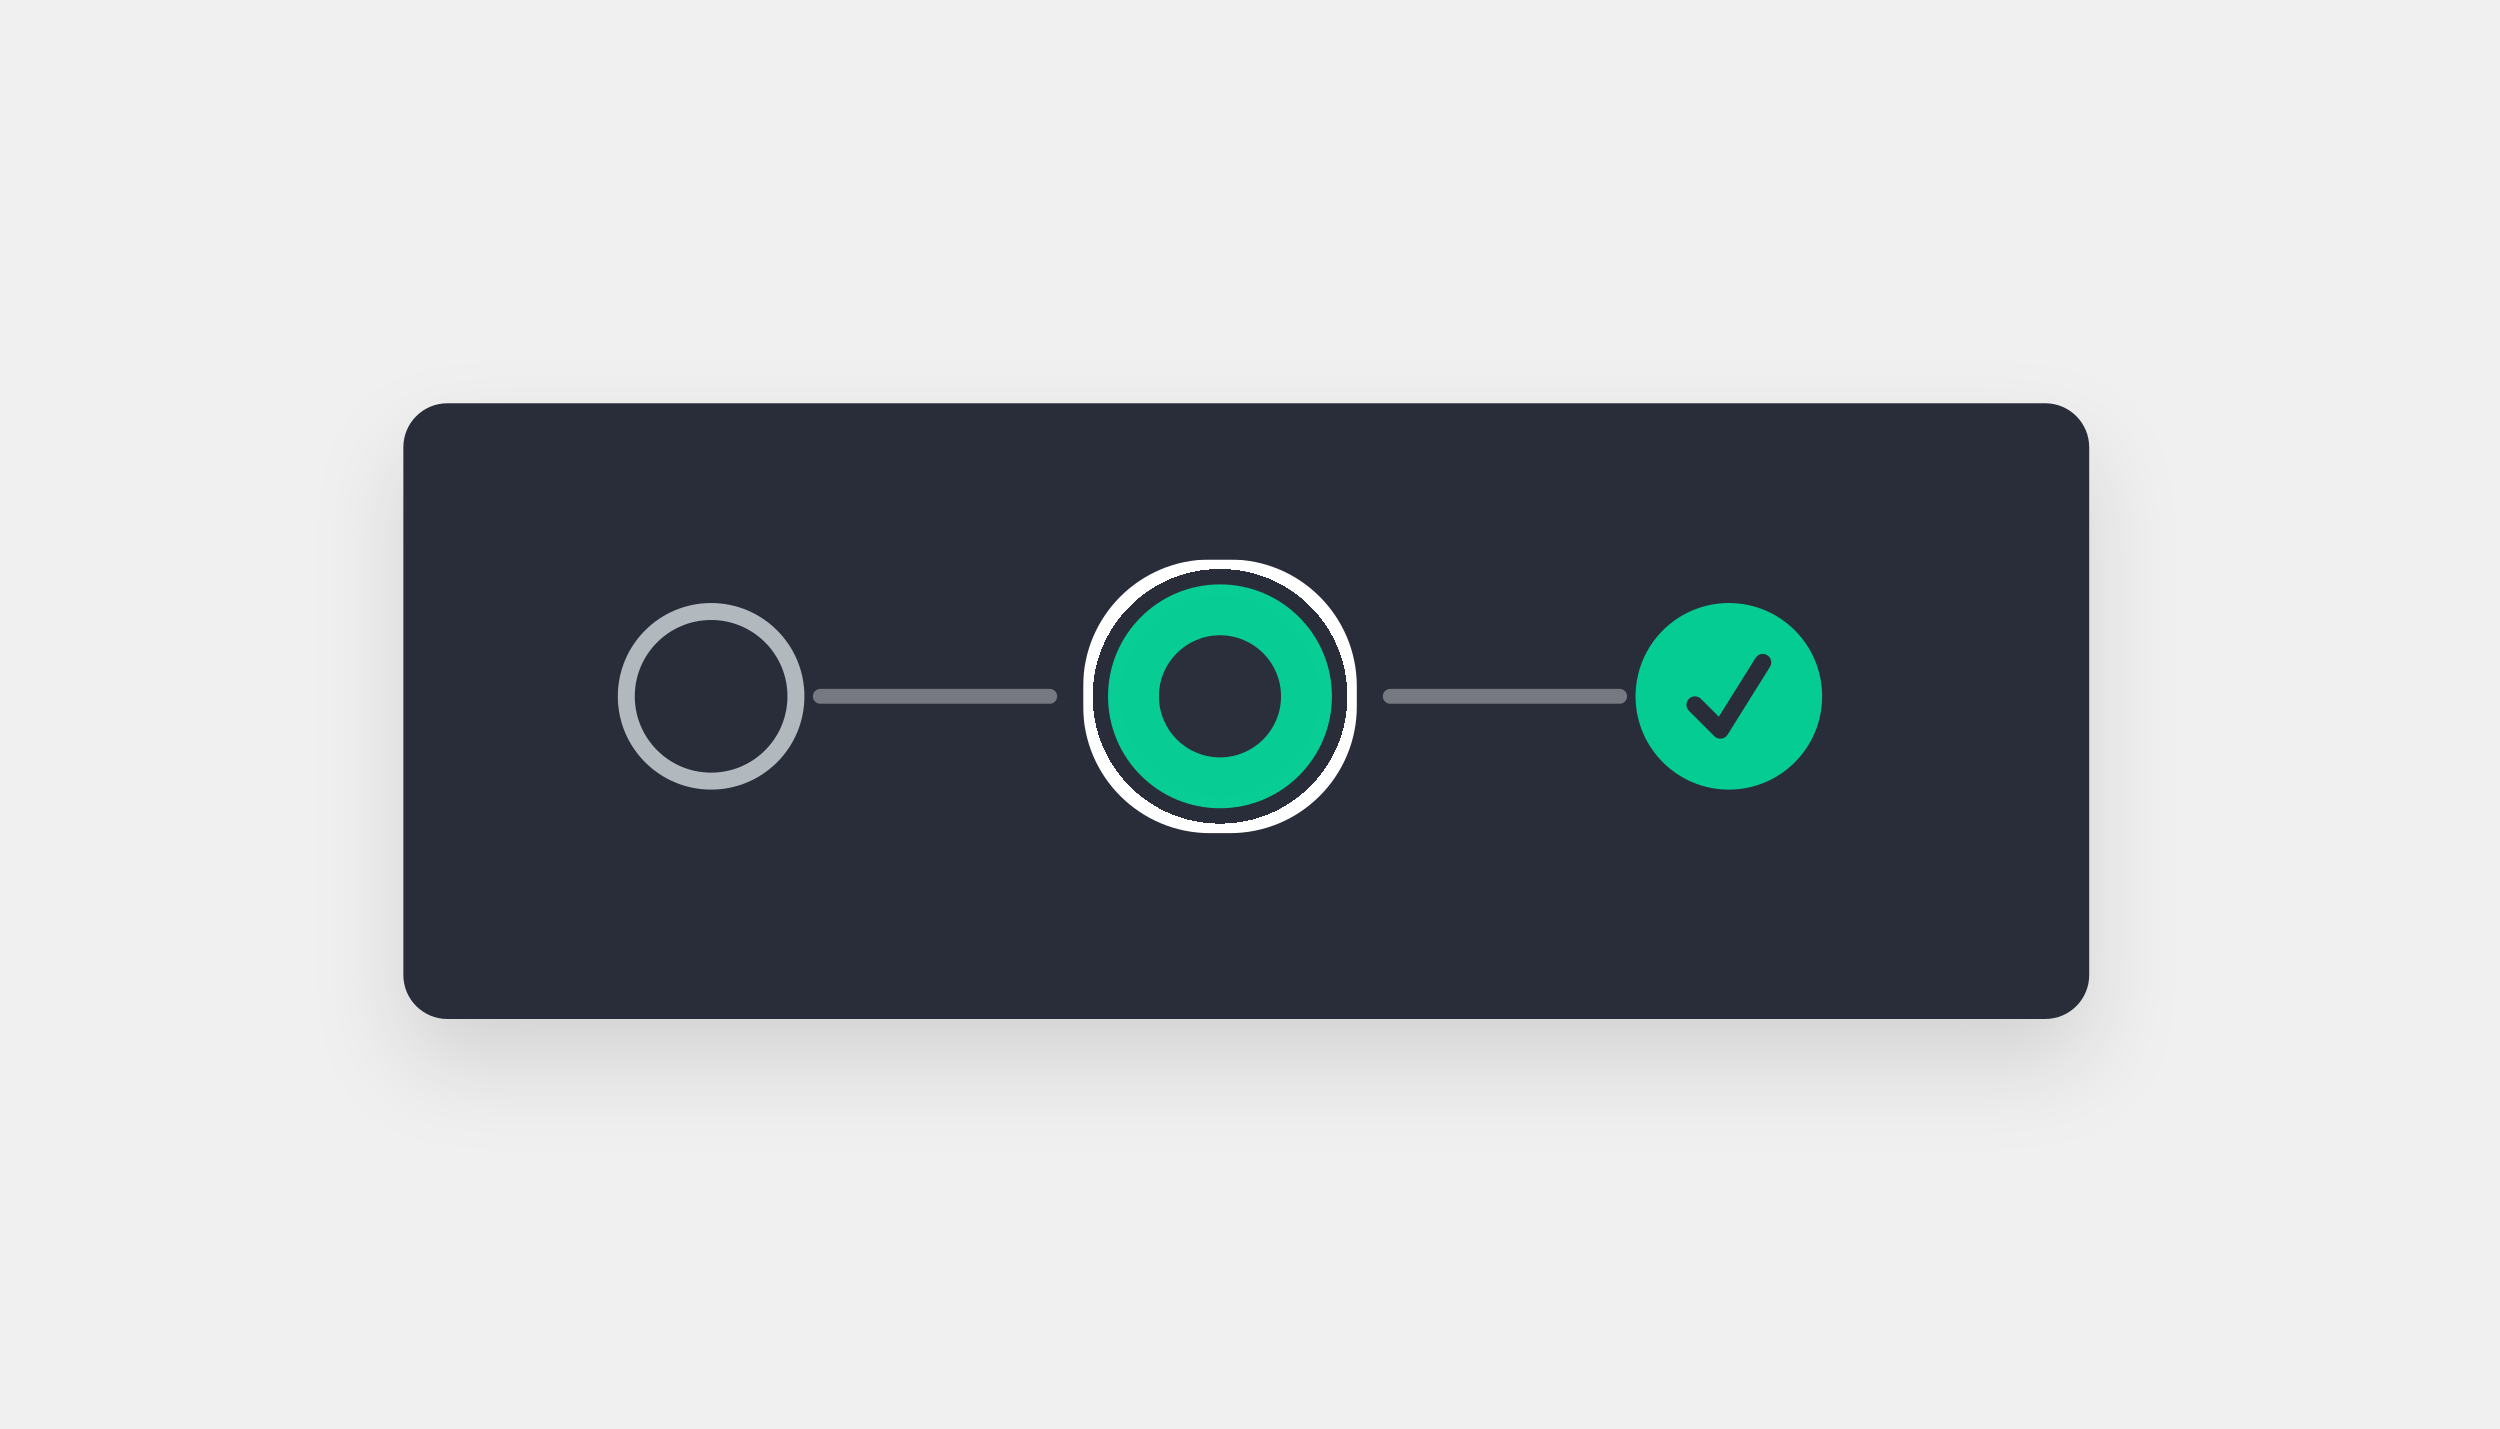
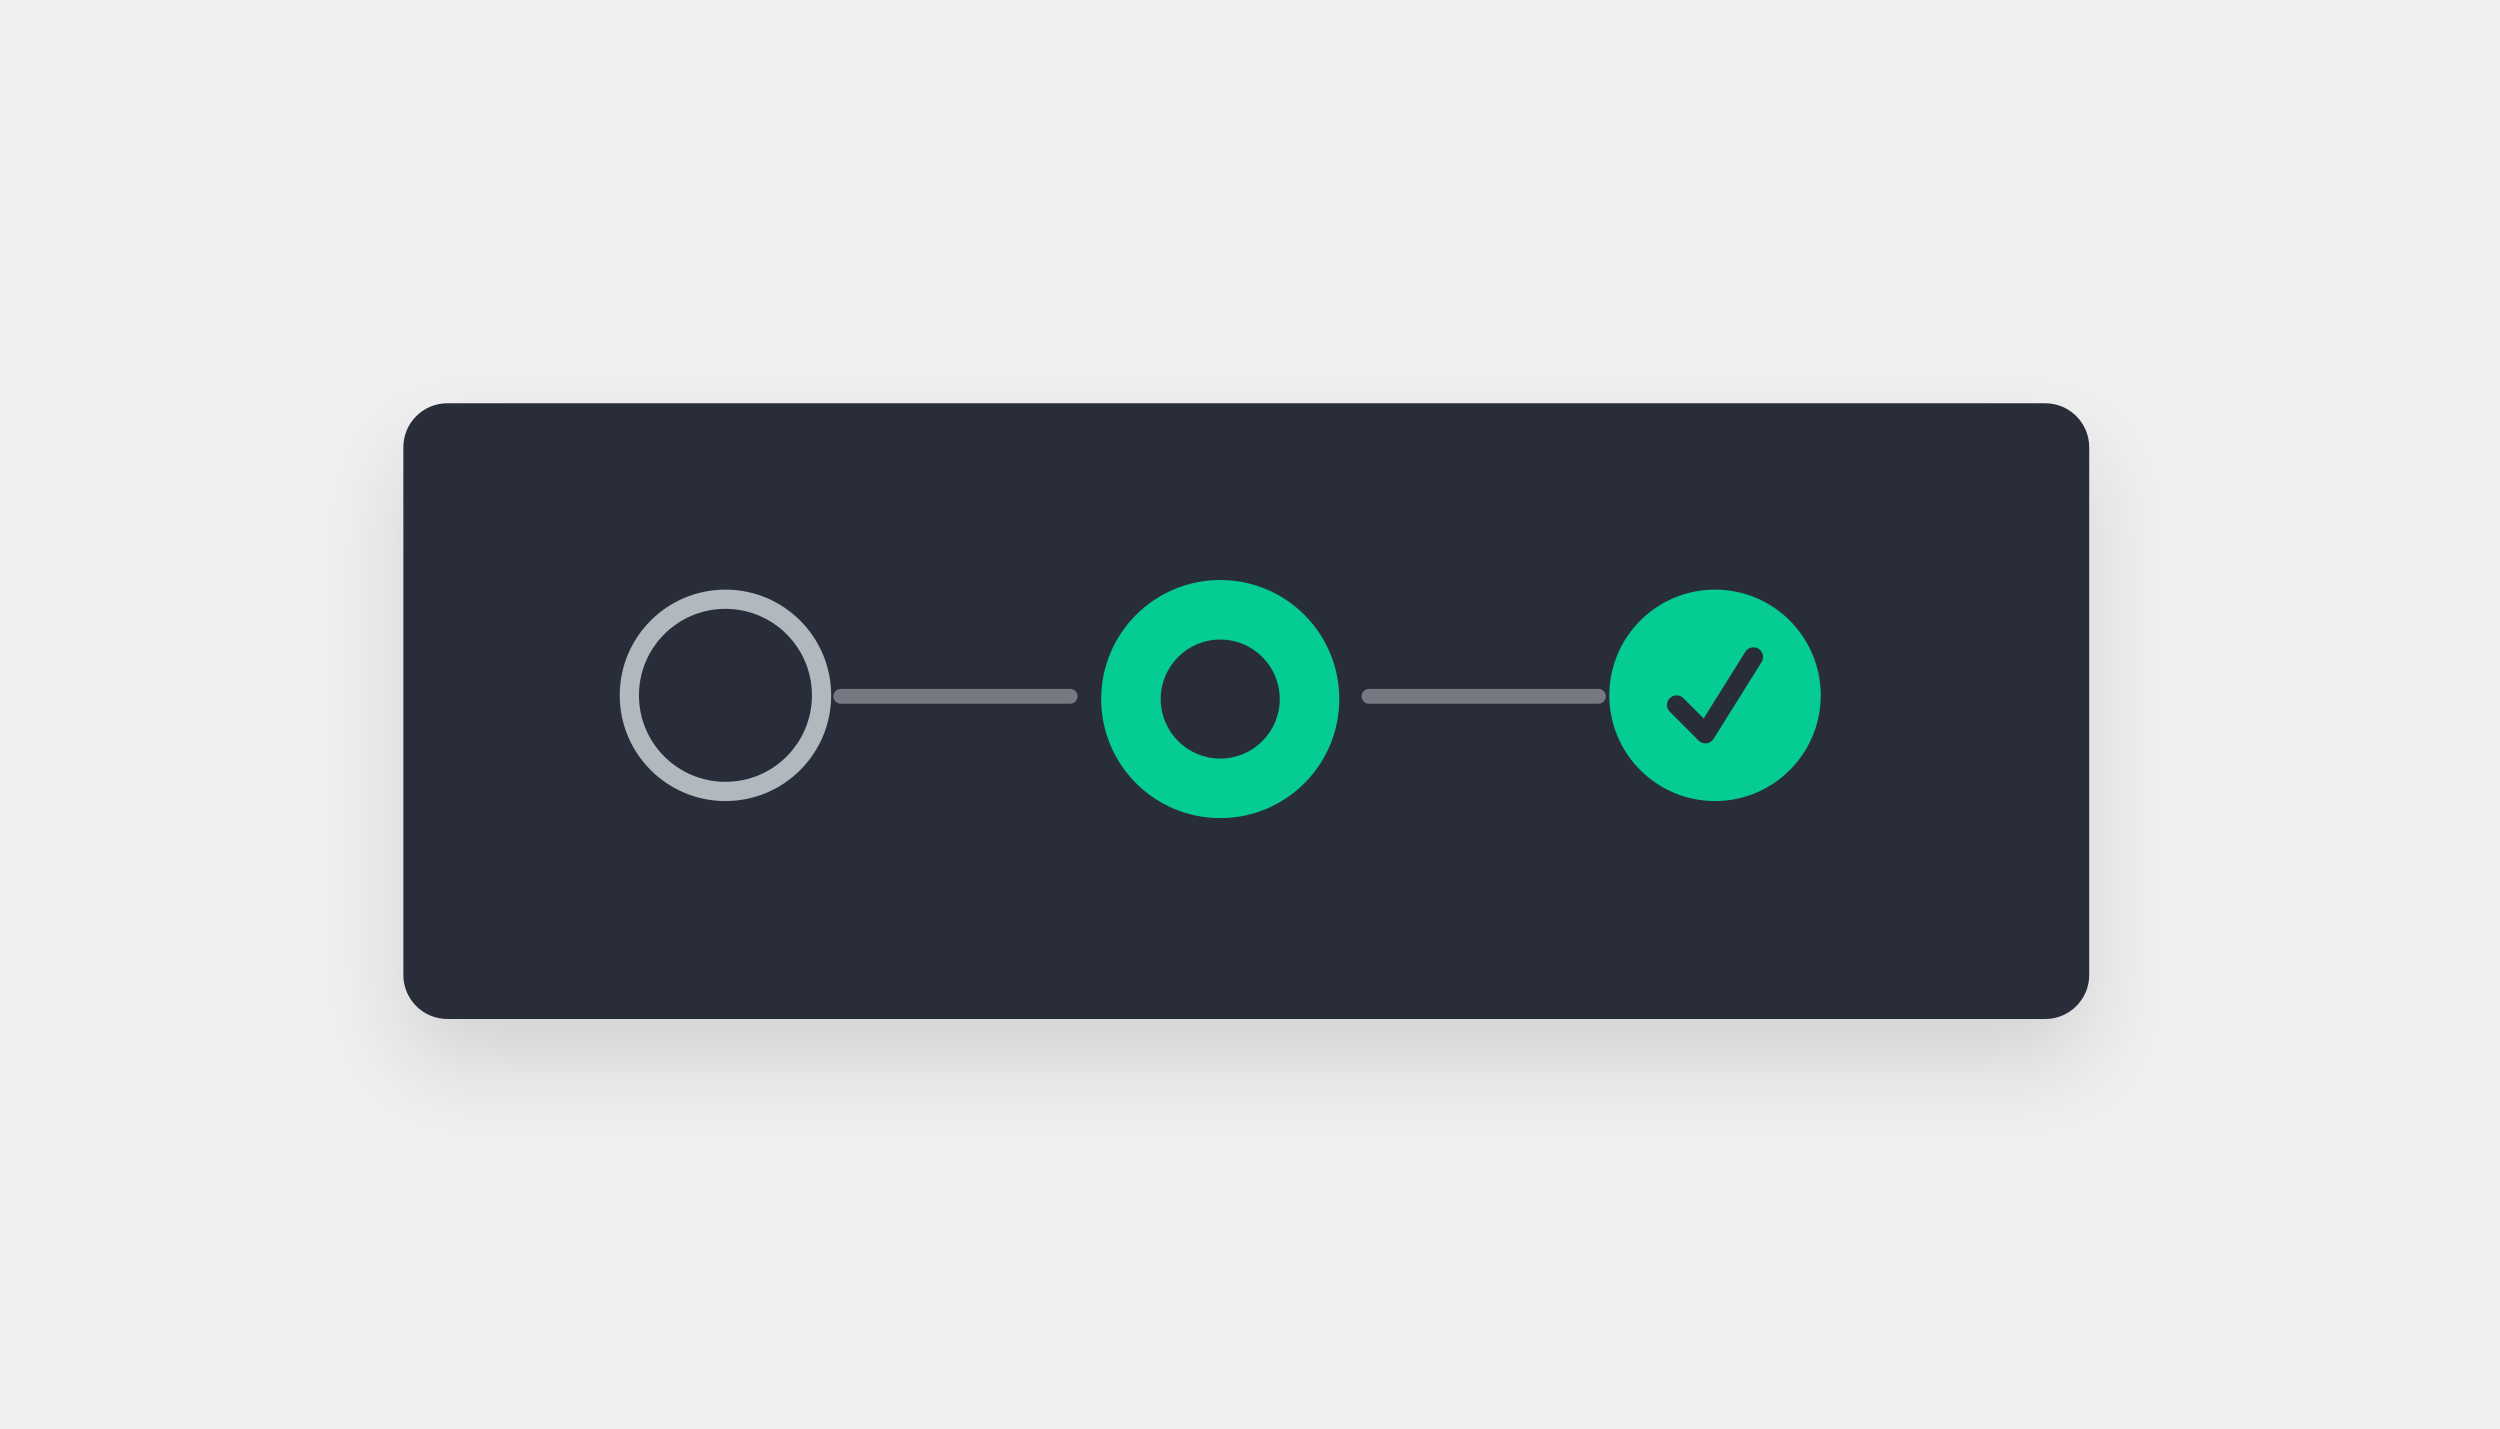
<svg xmlns="http://www.w3.org/2000/svg" width="336" height="192" viewBox="0 0 336 192" fill="none">
-   <g filter="url(#filter0_d_92_526)">
+   <g filter="url(#filter0_d_92_542)">
    <path d="M54.211 60.11C54.211 56.846 56.858 54.199 60.122 54.199H274.878C278.143 54.199 280.789 56.846 280.789 60.11V131.041C280.789 134.306 278.143 136.952 274.878 136.952H60.122C56.858 136.952 54.211 134.306 54.211 131.041V60.11Z" fill="#292D3A" />
  </g>
-   <rect x="109.252" y="92.586" width="32.828" height="2" rx="1" fill="white" fill-opacity="0.36" />
-   <rect x="185.851" y="92.586" width="32.828" height="2" rx="1" fill="white" fill-opacity="0.36" />
-   <path d="M147.552 93.586C147.552 84.521 154.901 77.172 163.966 77.172C173.031 77.172 180.38 84.521 180.38 93.586C180.38 102.651 173.031 110 163.966 110C154.901 110 147.552 102.651 147.552 93.586Z" fill="#05CC93" />
-   <path d="M179.012 93.586C179.012 101.896 172.276 108.632 163.966 108.632C155.656 108.632 148.92 101.896 148.92 93.586C148.92 85.276 155.656 78.54 163.966 78.54C172.276 78.54 179.012 85.276 179.012 93.586Z" fill="#05CC93" />
-   <path d="M172.173 93.586C172.173 98.119 168.498 101.793 163.966 101.793C159.433 101.793 155.759 98.119 155.759 93.586C155.759 89.053 159.433 85.379 163.966 85.379C168.498 85.379 172.173 89.053 172.173 93.586Z" fill="#292D3A" />
-   <g filter="url(#filter1_d_92_526)">
-     <mask id="path-9-outside-1_92_526" maskUnits="userSpaceOnUse" x="146.92" y="76.54" width="35" height="35" fill="black">
-       <rect fill="white" x="146.92" y="76.54" width="35" height="35" />
-       <path d="M148.92 93.586C148.92 85.276 155.656 78.54 163.966 78.54C172.276 78.54 179.012 85.276 179.012 93.586C179.012 101.896 172.276 108.632 163.966 108.632C155.656 108.632 148.92 101.896 148.92 93.586Z" />
-     </mask>
-     <path d="M148.92 93.586C148.92 85.276 155.656 78.54 163.966 78.54C172.276 78.54 179.012 85.276 179.012 93.586C179.012 101.896 172.276 108.632 163.966 108.632C155.656 108.632 148.92 101.896 148.92 93.586Z" fill="white" fill-opacity="0.01" shape-rendering="crispEdges" />
-     <path d="M163.966 108.632V106.632C156.761 106.632 150.92 100.791 150.92 93.586H148.92H146.92C146.92 103.001 154.552 110.632 163.966 110.632V108.632ZM179.012 93.586H177.012C177.012 100.791 171.171 106.632 163.966 106.632V108.632V110.632C173.38 110.632 181.012 103.001 181.012 93.586H179.012ZM163.966 78.54V80.54C171.171 80.54 177.012 86.381 177.012 93.586H179.012H181.012C181.012 84.172 173.38 76.54 163.966 76.54V78.54ZM163.966 78.54V76.54C154.552 76.54 146.92 84.172 146.92 93.586H148.92H150.92C150.92 86.381 156.761 80.54 163.966 80.54V78.54Z" fill="#292D3A" mask="url(#path-9-outside-1_92_526)" />
-   </g>
-   <path fill-rule="evenodd" clip-rule="evenodd" d="M232.358 81.047C239.283 81.047 244.896 86.661 244.896 93.585C244.896 100.51 239.283 106.124 232.358 106.124C225.433 106.124 219.819 100.51 219.819 93.585C219.819 86.661 225.433 81.047 232.358 81.047Z" fill="#05CC93" />
-   <path d="M235.951 88.421C236.285 87.888 236.988 87.726 237.522 88.06C238.055 88.394 238.217 89.097 237.883 89.63L232.184 98.749C232 99.044 231.692 99.238 231.347 99.277C231.002 99.316 230.658 99.196 230.412 98.951L226.992 95.531C226.547 95.086 226.547 94.365 226.992 93.919C227.438 93.474 228.159 93.474 228.604 93.919L231.01 96.325L235.951 88.421Z" fill="#292D3A" />
-   <path fill-rule="evenodd" clip-rule="evenodd" d="M95.574 81.047C102.499 81.047 108.113 86.661 108.113 93.585C108.113 100.51 102.499 106.124 95.574 106.124C88.649 106.124 83.035 100.51 83.035 93.585C83.035 86.661 88.649 81.047 95.574 81.047ZM95.574 83.327C89.908 83.327 85.315 87.92 85.315 93.585C85.315 99.251 89.908 103.844 95.574 103.844C101.24 103.844 105.833 99.251 105.833 93.585C105.833 87.92 101.24 83.327 95.574 83.327Z" fill="#B1B9BE" />
+   <rect x="112" y="92.586" width="32.828" height="2" rx="1" fill="white" fill-opacity="0.36" />
+   <rect x="183" y="92.586" width="32.828" height="2" rx="1" fill="white" fill-opacity="0.36" />
+   <path d="M148 93.953C148 85.117 155.163 77.953 164 77.953C172.837 77.953 180 85.117 180 93.953C180 102.79 172.837 109.953 164 109.953C155.163 109.953 148 102.79 148 93.953Z" fill="#05CC93" />
+   <path d="M178.667 93.953C178.667 102.053 172.1 108.619 164 108.619C155.9 108.619 149.333 102.053 149.333 93.953C149.333 85.853 155.9 79.286 164 79.286C172.1 79.286 178.667 85.853 178.667 93.953Z" fill="#05CC93" />
+   <path d="M172 93.953C172 98.371 168.418 101.953 164 101.953C159.582 101.953 156 98.371 156 93.953C156 89.535 159.582 85.953 164 85.953C168.418 85.953 172 89.535 172 93.953Z" fill="#292D3A" />
+   <path fill-rule="evenodd" clip-rule="evenodd" d="M230.5 79.245C238.347 79.245 244.708 85.606 244.708 93.454C244.708 101.3 238.347 107.662 230.5 107.662C222.653 107.662 216.292 101.3 216.292 93.454C216.292 85.606 222.653 79.245 230.5 79.245Z" fill="#05CC93" />
+   <path d="M234.572 87.602C234.95 86.997 235.747 86.814 236.352 87.192C236.956 87.57 237.139 88.367 236.761 88.972L230.303 99.305C230.095 99.638 229.745 99.858 229.355 99.903C228.963 99.948 228.573 99.812 228.295 99.533L224.42 95.658C223.916 95.154 223.916 94.336 224.42 93.832C224.924 93.327 225.742 93.327 226.247 93.832L228.972 96.558L234.572 87.602Z" fill="#292D3A" />
+   <path fill-rule="evenodd" clip-rule="evenodd" d="M97.5 79.245C105.347 79.245 111.708 85.606 111.708 93.454C111.708 101.3 105.347 107.662 97.5 107.662C89.653 107.662 83.292 101.3 83.292 93.454C83.292 85.606 89.653 79.245 97.5 79.245ZM97.5 81.829C91.08 81.829 85.875 87.033 85.875 93.454C85.875 99.874 91.08 105.078 97.5 105.078C103.92 105.078 109.125 99.874 109.125 93.454C109.125 87.033 103.92 81.829 97.5 81.829Z" fill="#B1B9BE" />
  <defs>
-     <filter id="filter0_d_92_526" x="42.211" y="48.199" width="250.577" height="106.753" filterUnits="userSpaceOnUse" color-interpolation-filters="sRGB">
+     <filter id="filter0_d_92_542" x="42.211" y="48.199" width="250.577" height="106.753" filterUnits="userSpaceOnUse" color-interpolation-filters="sRGB">
      <feFlood flood-opacity="0" result="BackgroundImageFix" />
      <feColorMatrix in="SourceAlpha" type="matrix" values="0 0 0 0 0 0 0 0 0 0 0 0 0 0 0 0 0 0 127 0" result="hardAlpha" />
      <feOffset dy="6" />
      <feGaussianBlur stdDeviation="6" />
      <feColorMatrix type="matrix" values="0 0 0 0 0 0 0 0 0 0 0 0 0 0 0 0 0 0 0.12 0" />
-       <feBlend mode="normal" in2="BackgroundImageFix" result="effect1_dropShadow_92_526" />
-       <feBlend mode="normal" in="SourceGraphic" in2="effect1_dropShadow_92_526" result="shape" />
-     </filter>
-     <filter id="filter1_d_92_526" x="144.92" y="74.54" width="38.093" height="38.093" filterUnits="userSpaceOnUse" color-interpolation-filters="sRGB">
-       <feFlood flood-opacity="0" result="BackgroundImageFix" />
-       <feColorMatrix in="SourceAlpha" type="matrix" values="0 0 0 0 0 0 0 0 0 0 0 0 0 0 0 0 0 0 127 0" result="hardAlpha" />
-       <feMorphology radius="2" operator="dilate" in="SourceAlpha" result="effect1_dropShadow_92_526" />
-       <feOffset />
-       <feComposite in2="hardAlpha" operator="out" />
-       <feColorMatrix type="matrix" values="0 0 0 0 1 0 0 0 0 1 0 0 0 0 1 0 0 0 1 0" />
-       <feBlend mode="normal" in2="BackgroundImageFix" result="effect1_dropShadow_92_526" />
-       <feBlend mode="normal" in="SourceGraphic" in2="effect1_dropShadow_92_526" result="shape" />
+       <feBlend mode="normal" in2="BackgroundImageFix" result="effect1_dropShadow_92_542" />
+       <feBlend mode="normal" in="SourceGraphic" in2="effect1_dropShadow_92_542" result="shape" />
    </filter>
  </defs>
</svg>
